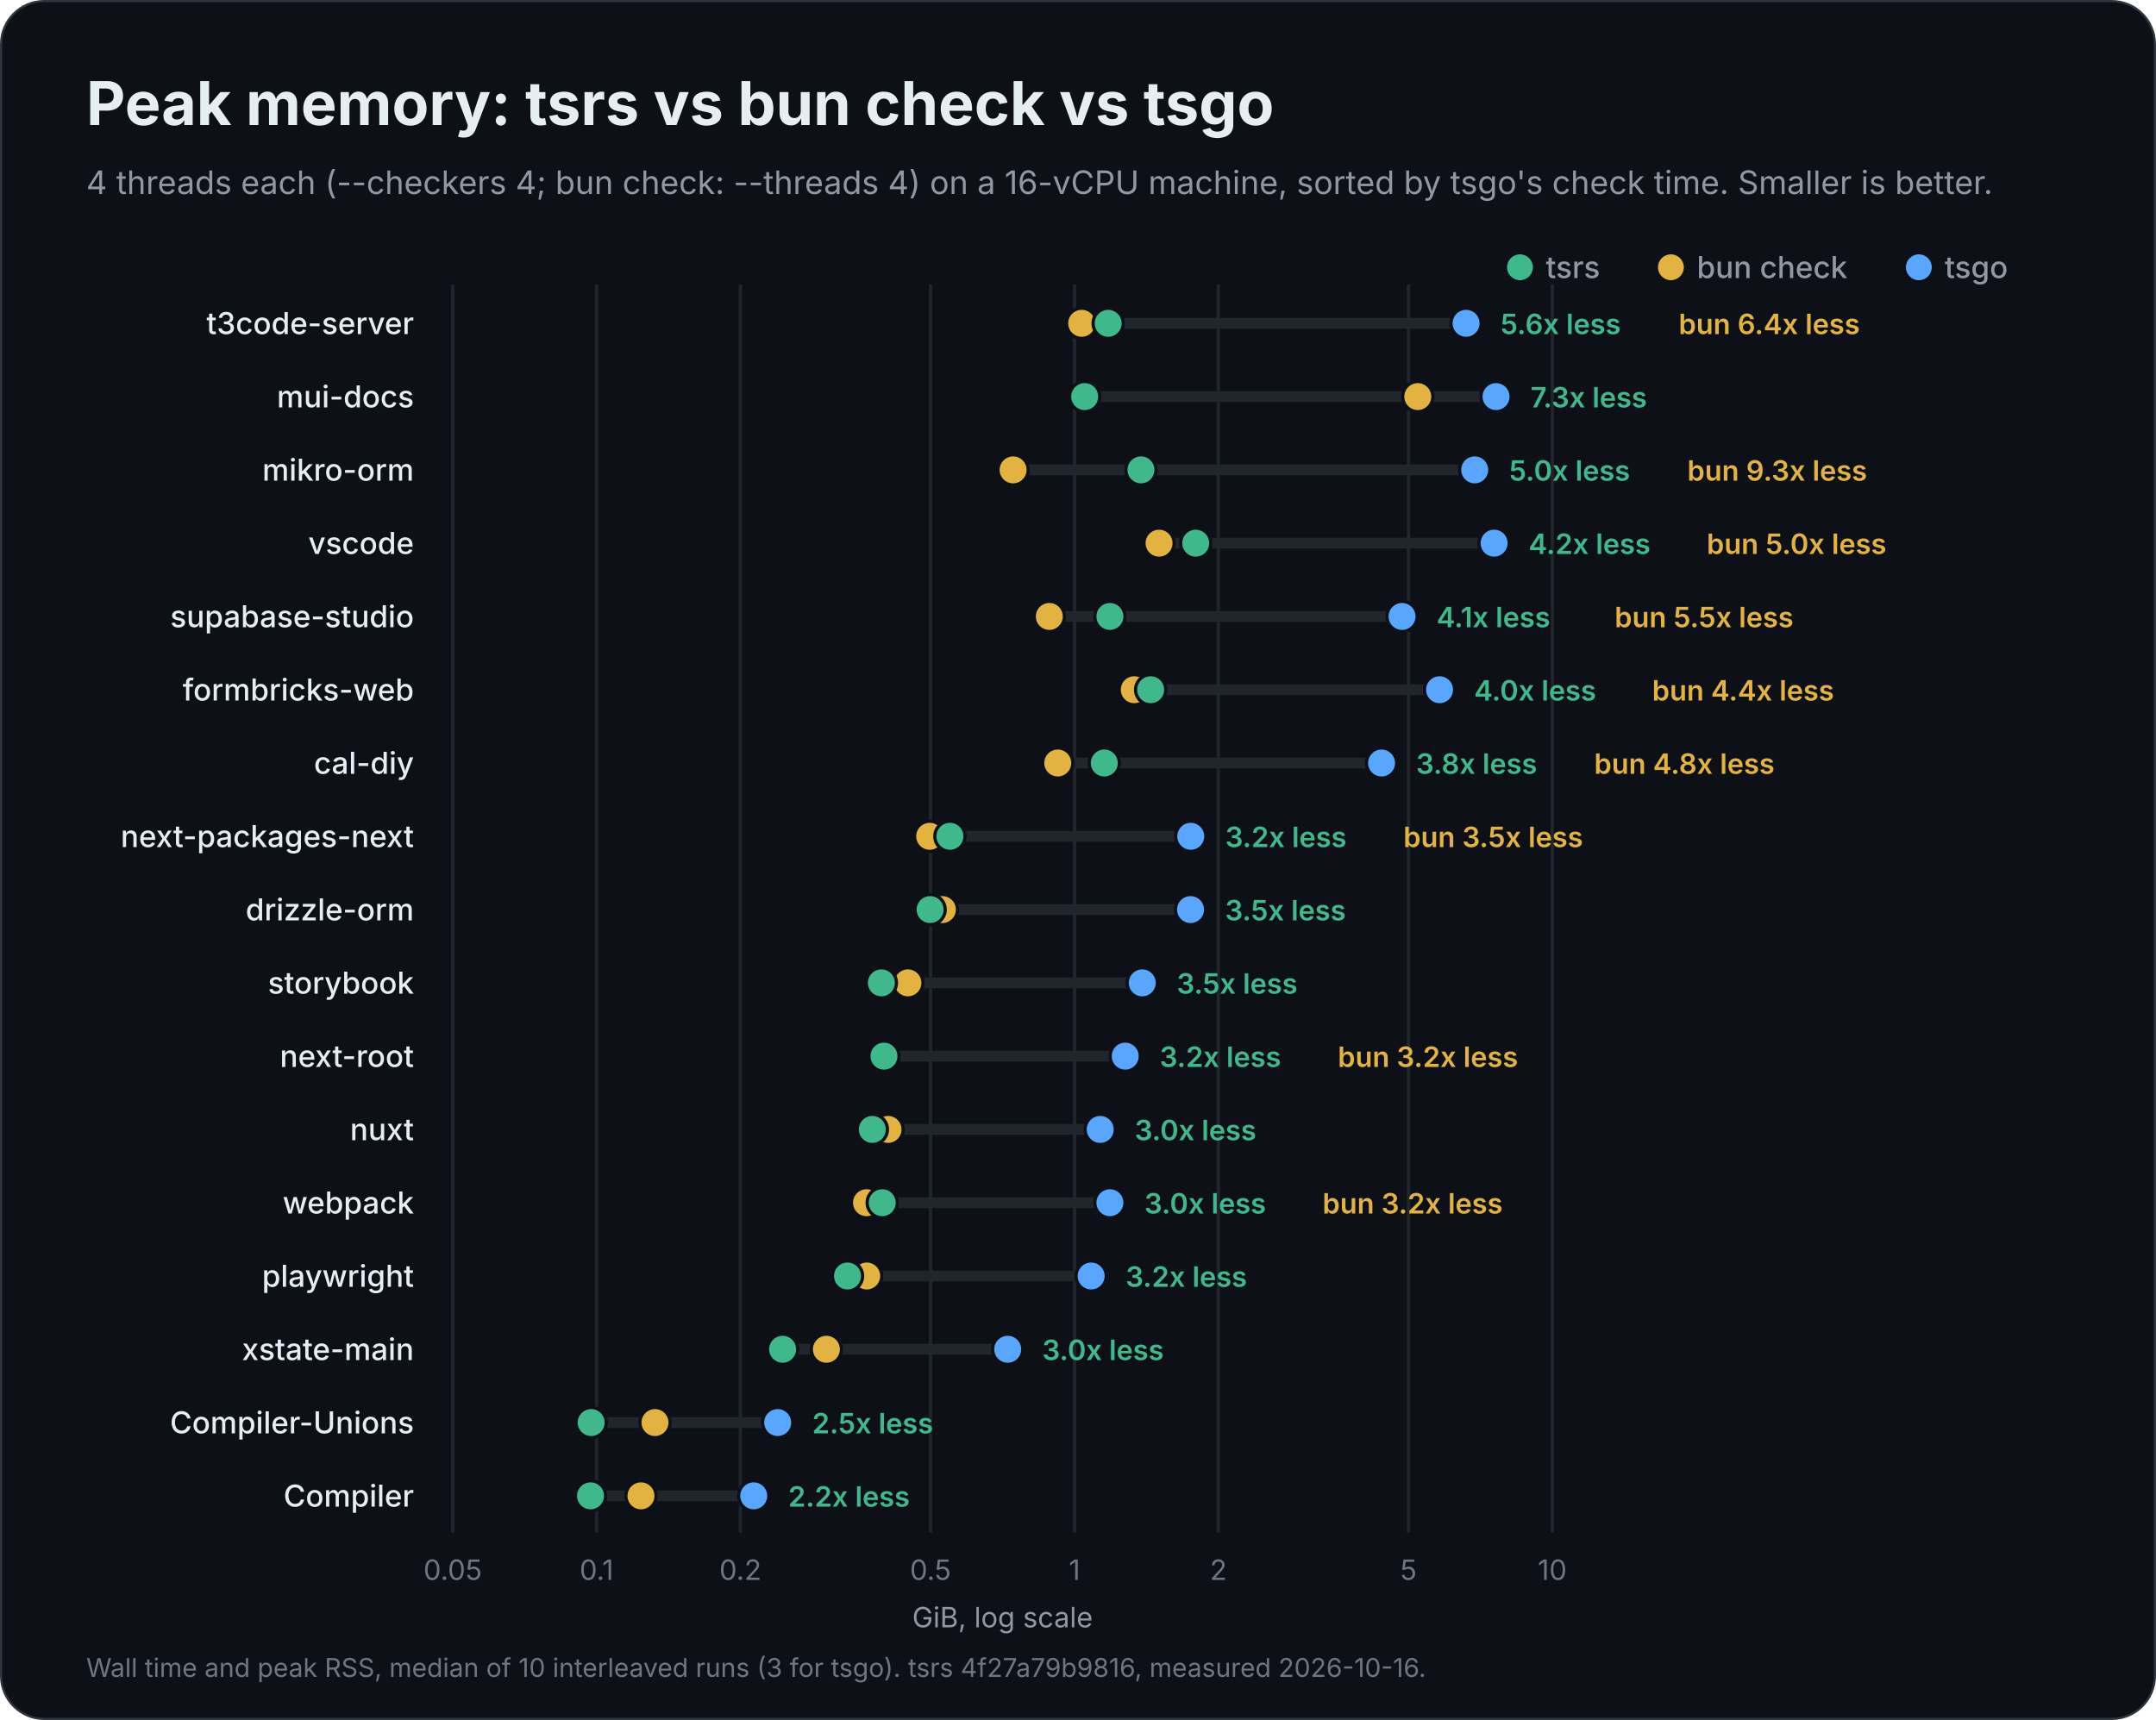
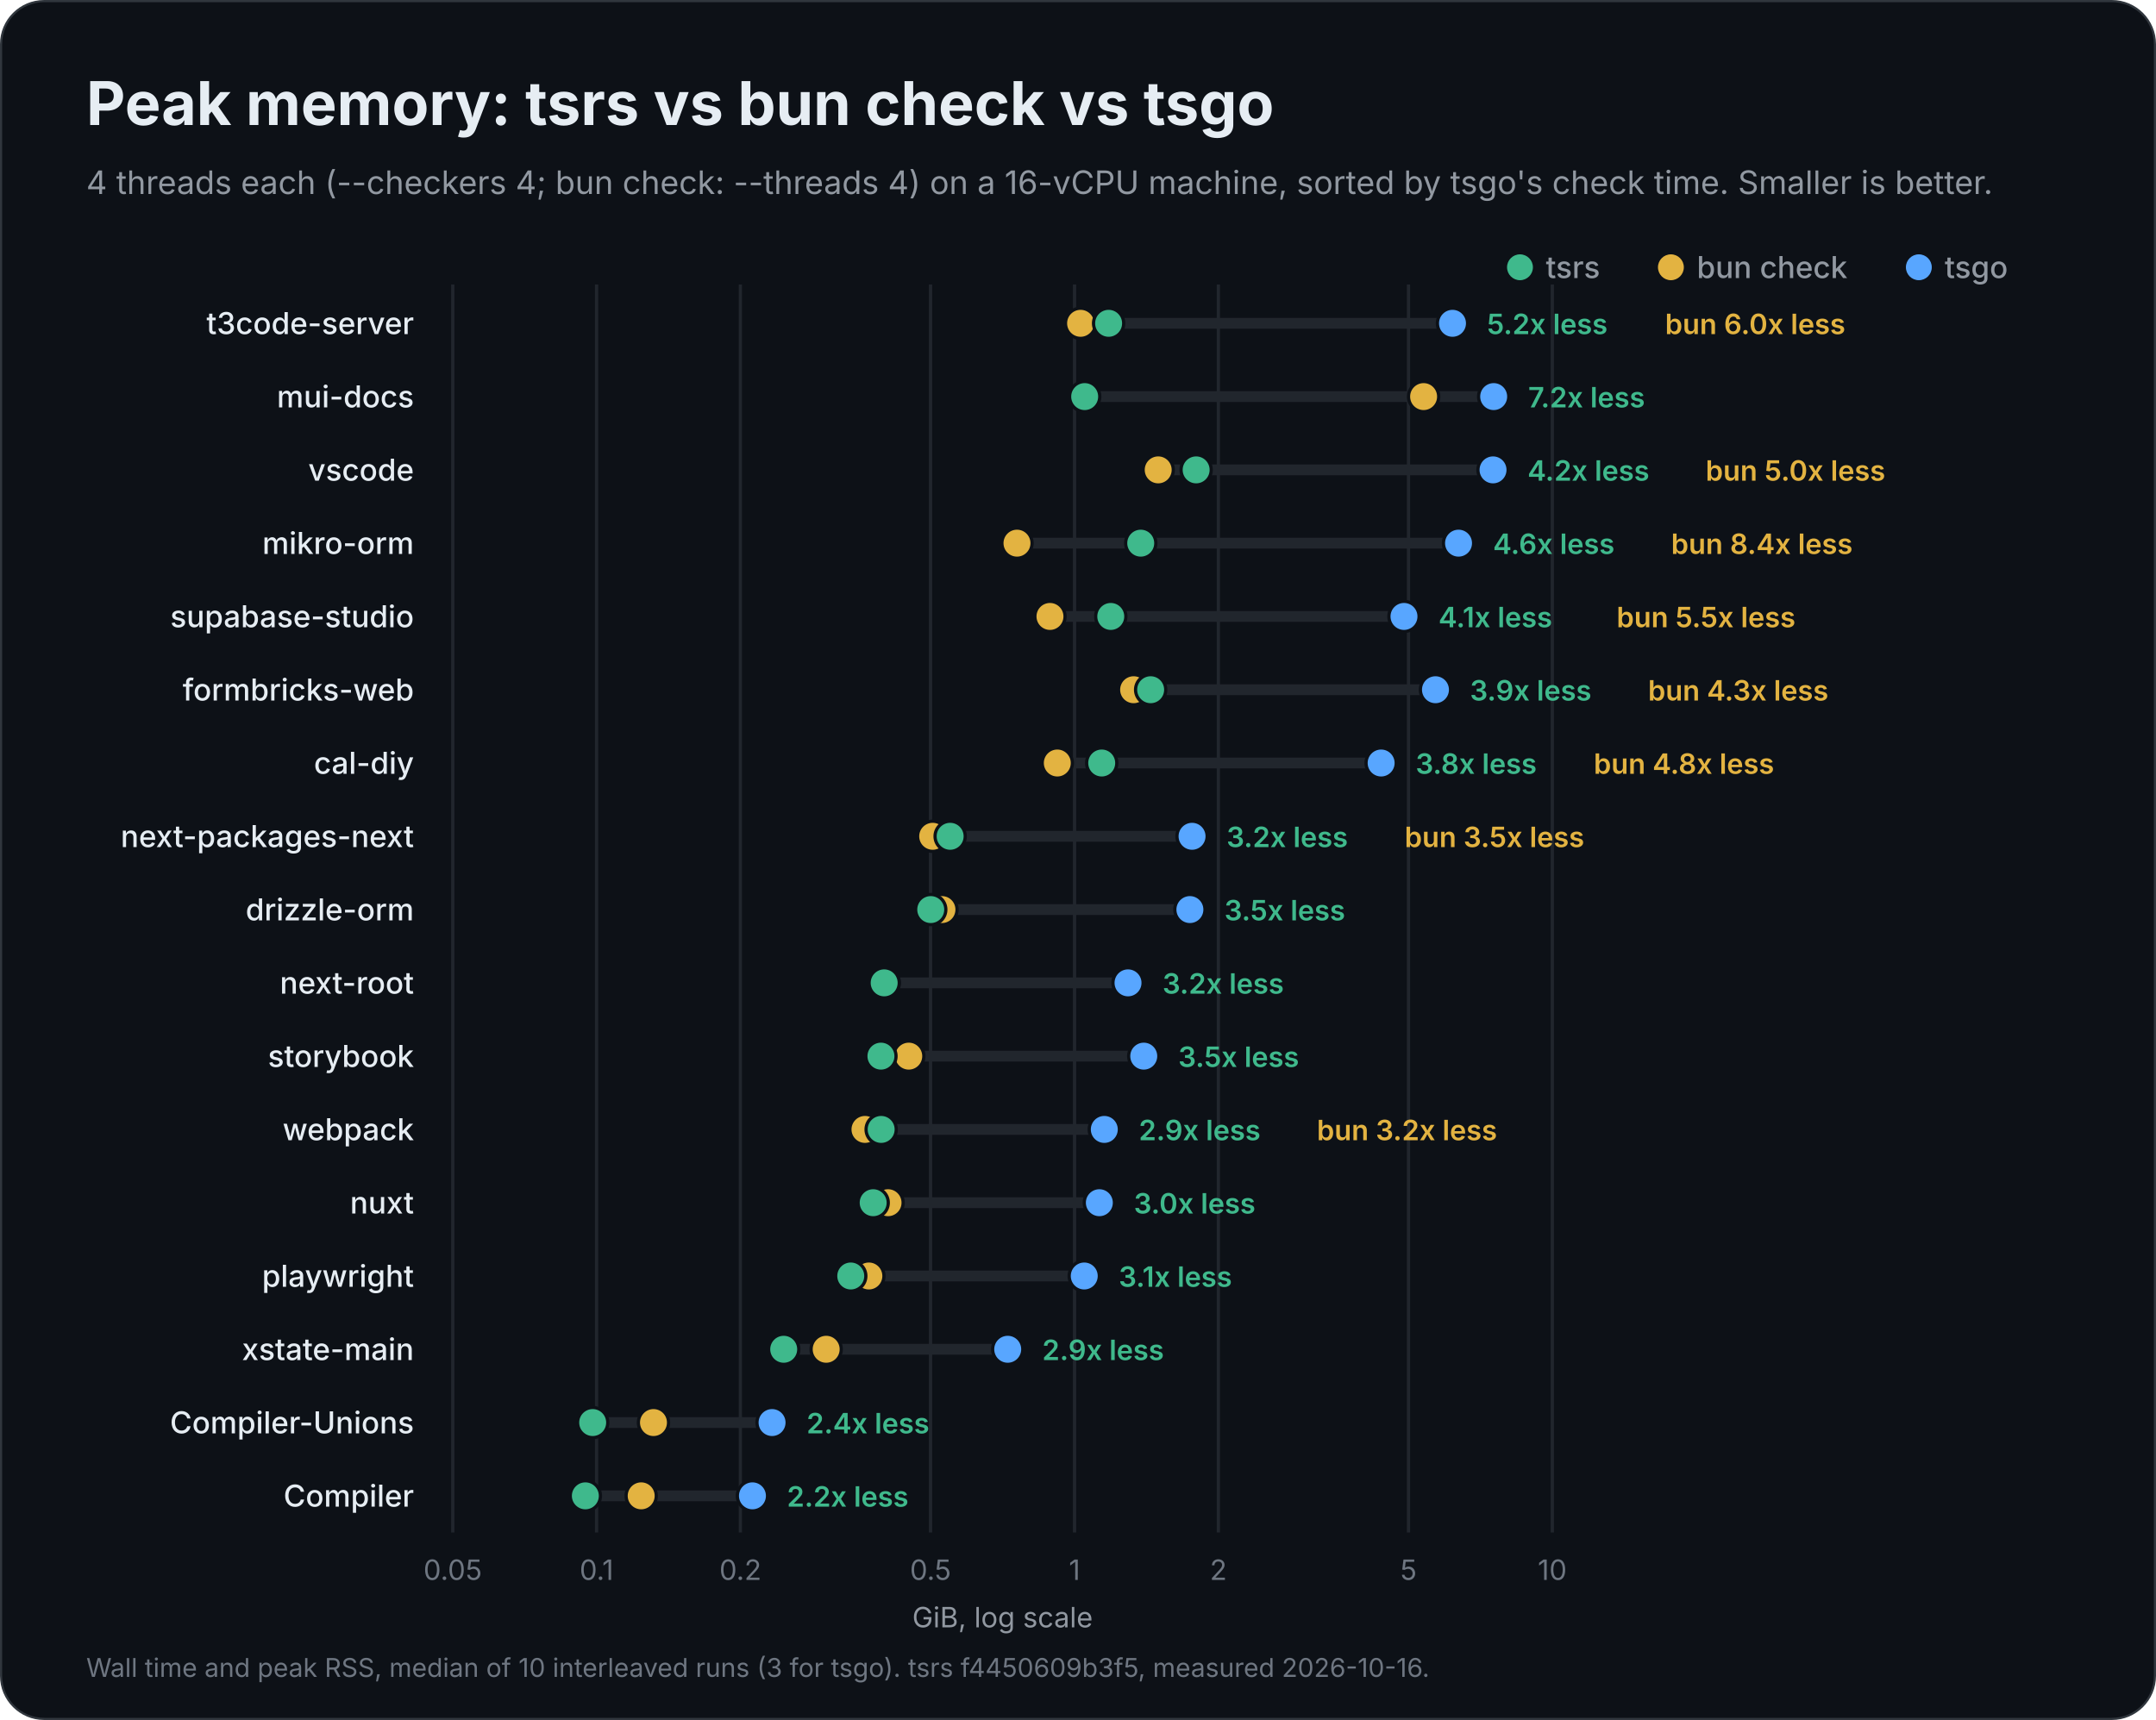
<svg xmlns="http://www.w3.org/2000/svg" width="1000" height="798" viewBox="0 0 1000 798" role="img" aria-labelledby="title description">
  <rect x="0.5" y="0.5" width="999" height="797" rx="20" fill="#0d1117" stroke="#30363d" />
  <g font-family="Inter, -apple-system, BlinkMacSystemFont, 'Segoe UI', Helvetica, Arial, sans-serif" fill="#e6edf3">
    <text x="40" y="58" font-size="28" font-weight="700">Peak memory: tsrs vs bun check vs tsgo</text>
    <text x="40" y="90" font-size="15" font-weight="400" fill="#9198a1">4 threads each (--checkers 4; bun check: --threads 4) on a 16-vCPU machine, sorted by tsgo's check time. Smaller is better.</text>
    <circle cx="890" cy="124" r="6" fill="#58a6ff" />
    <text x="902" y="129" font-size="14" font-weight="500" fill="#9198a1">tsgo</text>
    <circle cx="775" cy="124" r="6" fill="#e3b341" />
    <text x="787" y="129" font-size="14" font-weight="500" fill="#9198a1">bun check</text>
    <circle cx="705" cy="124" r="6" fill="#3fb98c" />
    <text x="717" y="129" font-size="14" font-weight="500" fill="#9198a1">tsrs</text>
    <g data-scale="log">
      <line x1="210.0" y1="132" x2="210.0" y2="711.0" stroke="#21262d" stroke-width="1.5" />
      <text x="210.0" y="733.0" font-size="13" font-weight="400" fill="#6e7681" text-anchor="middle">0.05</text>
      <line x1="276.7" y1="132" x2="276.7" y2="711.0" stroke="#21262d" stroke-width="1.5" />
      <text x="276.7" y="733.0" font-size="13" font-weight="400" fill="#6e7681" text-anchor="middle">0.1</text>
      <line x1="343.4" y1="132" x2="343.4" y2="711.0" stroke="#21262d" stroke-width="1.5" />
      <text x="343.4" y="733.0" font-size="13" font-weight="400" fill="#6e7681" text-anchor="middle">0.2</text>
      <line x1="431.6" y1="132" x2="431.6" y2="711.0" stroke="#21262d" stroke-width="1.5" />
      <text x="431.6" y="733.0" font-size="13" font-weight="400" fill="#6e7681" text-anchor="middle">0.5</text>
      <line x1="498.4" y1="132" x2="498.4" y2="711.0" stroke="#21262d" stroke-width="1.5" />
      <text x="498.4" y="733.0" font-size="13" font-weight="400" fill="#6e7681" text-anchor="middle">1</text>
      <line x1="565.1" y1="132" x2="565.1" y2="711.0" stroke="#21262d" stroke-width="1.5" />
      <text x="565.1" y="733.0" font-size="13" font-weight="400" fill="#6e7681" text-anchor="middle">2</text>
      <line x1="653.3" y1="132" x2="653.3" y2="711.0" stroke="#21262d" stroke-width="1.5" />
      <text x="653.3" y="733.0" font-size="13" font-weight="400" fill="#6e7681" text-anchor="middle">5</text>
      <line x1="720.0" y1="132" x2="720.0" y2="711.0" stroke="#21262d" stroke-width="1.5" />
      <text x="720.0" y="733.0" font-size="13" font-weight="400" fill="#6e7681" text-anchor="middle">10</text>
      <text x="465.0" y="755.0" font-size="13" font-weight="400" fill="#9198a1" text-anchor="middle">GiB, log scale</text>
    </g>
    <g data-project="t3code-server">
      <text x="192" y="155" font-size="14" font-weight="500" text-anchor="end">t3code-server</text>
-       <line x1="501.7" y1="150" x2="680.0" y2="150" stroke="#21262d" stroke-width="5" stroke-linecap="round" />
-       <circle data-compiler="tsgo" cx="680.0" cy="150" r="7" fill="#58a6ff" stroke="#0d1117" stroke-width="1.5" />
-       <circle data-compiler="bun" cx="501.7" cy="150" r="7" fill="#e3b341" stroke="#0d1117" stroke-width="1.5" />
-       <circle data-compiler="tsrs" cx="514.0" cy="150" r="7" fill="#3fb98c" stroke="#0d1117" stroke-width="1.5" />
-       <text x="696.0" y="155" font-size="13" font-weight="600" fill="#3fb98c">5.6x less</text>
-       <text x="778.6" y="155" font-size="13" font-weight="600" fill="#e3b341">bun 6.4x less</text>
+       <line x1="501.2" y1="150" x2="673.7" y2="150" stroke="#21262d" stroke-width="5" stroke-linecap="round" />
+       <circle data-compiler="tsgo" cx="673.7" cy="150" r="7" fill="#58a6ff" stroke="#0d1117" stroke-width="1.5" />
+       <circle data-compiler="bun" cx="501.2" cy="150" r="7" fill="#e3b341" stroke="#0d1117" stroke-width="1.5" />
+       <circle data-compiler="tsrs" cx="514.2" cy="150" r="7" fill="#3fb98c" stroke="#0d1117" stroke-width="1.5" />
+       <text x="689.7" y="155" font-size="13" font-weight="600" fill="#3fb98c">5.2x less</text>
+       <text x="772.3" y="155" font-size="13" font-weight="600" fill="#e3b341">bun 6.0x less</text>
    </g>
    <g data-project="mui-docs">
      <text x="192" y="189" font-size="14" font-weight="500" text-anchor="end">mui-docs</text>
-       <line x1="503.1" y1="184" x2="693.9" y2="184" stroke="#21262d" stroke-width="5" stroke-linecap="round" />
-       <circle data-compiler="tsgo" cx="693.9" cy="184" r="7" fill="#58a6ff" stroke="#0d1117" stroke-width="1.5" />
-       <circle data-compiler="bun" cx="657.6" cy="184" r="7" fill="#e3b341" stroke="#0d1117" stroke-width="1.5" />
+       <line x1="503.1" y1="184" x2="692.8" y2="184" stroke="#21262d" stroke-width="5" stroke-linecap="round" />
+       <circle data-compiler="tsgo" cx="692.8" cy="184" r="7" fill="#58a6ff" stroke="#0d1117" stroke-width="1.5" />
+       <circle data-compiler="bun" cx="660.3" cy="184" r="7" fill="#e3b341" stroke="#0d1117" stroke-width="1.5" />
      <circle data-compiler="tsrs" cx="503.1" cy="184" r="7" fill="#3fb98c" stroke="#0d1117" stroke-width="1.5" />
-       <text x="709.9" y="189" font-size="13" font-weight="600" fill="#3fb98c">7.3x less</text>
+       <text x="708.8" y="189" font-size="13" font-weight="600" fill="#3fb98c">7.2x less</text>
+     </g>
+     <g data-project="vscode">
+       <text x="192" y="223" font-size="14" font-weight="500" text-anchor="end">vscode</text>
+       <line x1="537.2" y1="218" x2="692.5" y2="218" stroke="#21262d" stroke-width="5" stroke-linecap="round" />
+       <circle data-compiler="tsgo" cx="692.5" cy="218" r="7" fill="#58a6ff" stroke="#0d1117" stroke-width="1.5" />
+       <circle data-compiler="bun" cx="537.2" cy="218" r="7" fill="#e3b341" stroke="#0d1117" stroke-width="1.5" />
+       <circle data-compiler="tsrs" cx="554.8" cy="218" r="7" fill="#3fb98c" stroke="#0d1117" stroke-width="1.5" />
+       <text x="708.5" y="223" font-size="13" font-weight="600" fill="#3fb98c">4.2x less</text>
+       <text x="791.1" y="223" font-size="13" font-weight="600" fill="#e3b341">bun 5.0x less</text>
    </g>
    <g data-project="mikro-orm">
-       <text x="192" y="223" font-size="14" font-weight="500" text-anchor="end">mikro-orm</text>
-       <line x1="469.9" y1="218" x2="684.0" y2="218" stroke="#21262d" stroke-width="5" stroke-linecap="round" />
-       <circle data-compiler="tsgo" cx="684.0" cy="218" r="7" fill="#58a6ff" stroke="#0d1117" stroke-width="1.5" />
-       <circle data-compiler="bun" cx="469.9" cy="218" r="7" fill="#e3b341" stroke="#0d1117" stroke-width="1.5" />
-       <circle data-compiler="tsrs" cx="529.2" cy="218" r="7" fill="#3fb98c" stroke="#0d1117" stroke-width="1.5" />
-       <text x="700.0" y="223" font-size="13" font-weight="600" fill="#3fb98c">5.0x less</text>
-       <text x="782.6" y="223" font-size="13" font-weight="600" fill="#e3b341">bun 9.3x less</text>
-     </g>
-     <g data-project="vscode">
-       <text x="192" y="257" font-size="14" font-weight="500" text-anchor="end">vscode</text>
-       <line x1="537.6" y1="252" x2="693.0" y2="252" stroke="#21262d" stroke-width="5" stroke-linecap="round" />
-       <circle data-compiler="tsgo" cx="693.0" cy="252" r="7" fill="#58a6ff" stroke="#0d1117" stroke-width="1.5" />
-       <circle data-compiler="bun" cx="537.6" cy="252" r="7" fill="#e3b341" stroke="#0d1117" stroke-width="1.5" />
-       <circle data-compiler="tsrs" cx="554.6" cy="252" r="7" fill="#3fb98c" stroke="#0d1117" stroke-width="1.5" />
-       <text x="709.0" y="257" font-size="13" font-weight="600" fill="#3fb98c">4.2x less</text>
-       <text x="791.6" y="257" font-size="13" font-weight="600" fill="#e3b341">bun 5.0x less</text>
+       <text x="192" y="257" font-size="14" font-weight="500" text-anchor="end">mikro-orm</text>
+       <line x1="471.7" y1="252" x2="676.5" y2="252" stroke="#21262d" stroke-width="5" stroke-linecap="round" />
+       <circle data-compiler="tsgo" cx="676.5" cy="252" r="7" fill="#58a6ff" stroke="#0d1117" stroke-width="1.5" />
+       <circle data-compiler="bun" cx="471.7" cy="252" r="7" fill="#e3b341" stroke="#0d1117" stroke-width="1.5" />
+       <circle data-compiler="tsrs" cx="529.1" cy="252" r="7" fill="#3fb98c" stroke="#0d1117" stroke-width="1.5" />
+       <text x="692.5" y="257" font-size="13" font-weight="600" fill="#3fb98c">4.6x less</text>
+       <text x="775.1" y="257" font-size="13" font-weight="600" fill="#e3b341">bun 8.4x less</text>
    </g>
    <g data-project="supabase-studio">
      <text x="192" y="291" font-size="14" font-weight="500" text-anchor="end">supabase-studio</text>
-       <line x1="486.7" y1="286" x2="650.3" y2="286" stroke="#21262d" stroke-width="5" stroke-linecap="round" />
-       <circle data-compiler="tsgo" cx="650.3" cy="286" r="7" fill="#58a6ff" stroke="#0d1117" stroke-width="1.5" />
-       <circle data-compiler="bun" cx="486.7" cy="286" r="7" fill="#e3b341" stroke="#0d1117" stroke-width="1.5" />
-       <circle data-compiler="tsrs" cx="514.8" cy="286" r="7" fill="#3fb98c" stroke="#0d1117" stroke-width="1.5" />
-       <text x="666.3" y="291" font-size="13" font-weight="600" fill="#3fb98c">4.1x less</text>
-       <text x="748.9" y="291" font-size="13" font-weight="600" fill="#e3b341">bun 5.5x less</text>
+       <line x1="487.0" y1="286" x2="651.2" y2="286" stroke="#21262d" stroke-width="5" stroke-linecap="round" />
+       <circle data-compiler="tsgo" cx="651.2" cy="286" r="7" fill="#58a6ff" stroke="#0d1117" stroke-width="1.5" />
+       <circle data-compiler="bun" cx="487.0" cy="286" r="7" fill="#e3b341" stroke="#0d1117" stroke-width="1.5" />
+       <circle data-compiler="tsrs" cx="515.2" cy="286" r="7" fill="#3fb98c" stroke="#0d1117" stroke-width="1.5" />
+       <text x="667.2" y="291" font-size="13" font-weight="600" fill="#3fb98c">4.1x less</text>
+       <text x="749.8" y="291" font-size="13" font-weight="600" fill="#e3b341">bun 5.5x less</text>
    </g>
    <g data-project="formbricks-web">
      <text x="192" y="325" font-size="14" font-weight="500" text-anchor="end">formbricks-web</text>
-       <line x1="526.1" y1="320" x2="667.7" y2="320" stroke="#21262d" stroke-width="5" stroke-linecap="round" />
-       <circle data-compiler="tsgo" cx="667.7" cy="320" r="7" fill="#58a6ff" stroke="#0d1117" stroke-width="1.5" />
-       <circle data-compiler="bun" cx="526.1" cy="320" r="7" fill="#e3b341" stroke="#0d1117" stroke-width="1.5" />
+       <line x1="525.8" y1="320" x2="665.8" y2="320" stroke="#21262d" stroke-width="5" stroke-linecap="round" />
+       <circle data-compiler="tsgo" cx="665.8" cy="320" r="7" fill="#58a6ff" stroke="#0d1117" stroke-width="1.5" />
+       <circle data-compiler="bun" cx="525.8" cy="320" r="7" fill="#e3b341" stroke="#0d1117" stroke-width="1.5" />
      <circle data-compiler="tsrs" cx="533.7" cy="320" r="7" fill="#3fb98c" stroke="#0d1117" stroke-width="1.5" />
-       <text x="683.7" y="325" font-size="13" font-weight="600" fill="#3fb98c">4.0x less</text>
-       <text x="766.3" y="325" font-size="13" font-weight="600" fill="#e3b341">bun 4.4x less</text>
+       <text x="681.8" y="325" font-size="13" font-weight="600" fill="#3fb98c">3.9x less</text>
+       <text x="764.4" y="325" font-size="13" font-weight="600" fill="#e3b341">bun 4.3x less</text>
    </g>
    <g data-project="cal-diy">
      <text x="192" y="359" font-size="14" font-weight="500" text-anchor="end">cal-diy</text>
-       <line x1="490.6" y1="354" x2="640.8" y2="354" stroke="#21262d" stroke-width="5" stroke-linecap="round" />
-       <circle data-compiler="tsgo" cx="640.8" cy="354" r="7" fill="#58a6ff" stroke="#0d1117" stroke-width="1.5" />
-       <circle data-compiler="bun" cx="490.6" cy="354" r="7" fill="#e3b341" stroke="#0d1117" stroke-width="1.5" />
-       <circle data-compiler="tsrs" cx="512.2" cy="354" r="7" fill="#3fb98c" stroke="#0d1117" stroke-width="1.5" />
-       <text x="656.8" y="359" font-size="13" font-weight="600" fill="#3fb98c">3.8x less</text>
-       <text x="739.4" y="359" font-size="13" font-weight="600" fill="#e3b341">bun 4.8x less</text>
+       <line x1="490.4" y1="354" x2="640.6" y2="354" stroke="#21262d" stroke-width="5" stroke-linecap="round" />
+       <circle data-compiler="tsgo" cx="640.6" cy="354" r="7" fill="#58a6ff" stroke="#0d1117" stroke-width="1.5" />
+       <circle data-compiler="bun" cx="490.4" cy="354" r="7" fill="#e3b341" stroke="#0d1117" stroke-width="1.5" />
+       <circle data-compiler="tsrs" cx="511.0" cy="354" r="7" fill="#3fb98c" stroke="#0d1117" stroke-width="1.5" />
+       <text x="656.6" y="359" font-size="13" font-weight="600" fill="#3fb98c">3.8x less</text>
+       <text x="739.2" y="359" font-size="13" font-weight="600" fill="#e3b341">bun 4.8x less</text>
    </g>
    <g data-project="next-packages-next">
      <text x="192" y="393" font-size="14" font-weight="500" text-anchor="end">next-packages-next</text>
-       <line x1="431.2" y1="388" x2="552.3" y2="388" stroke="#21262d" stroke-width="5" stroke-linecap="round" />
-       <circle data-compiler="tsgo" cx="552.3" cy="388" r="7" fill="#58a6ff" stroke="#0d1117" stroke-width="1.5" />
-       <circle data-compiler="bun" cx="431.2" cy="388" r="7" fill="#e3b341" stroke="#0d1117" stroke-width="1.5" />
-       <circle data-compiler="tsrs" cx="440.6" cy="388" r="7" fill="#3fb98c" stroke="#0d1117" stroke-width="1.5" />
-       <text x="568.3" y="393" font-size="13" font-weight="600" fill="#3fb98c">3.2x less</text>
-       <text x="650.9" y="393" font-size="13" font-weight="600" fill="#e3b341">bun 3.5x less</text>
+       <line x1="432.6" y1="388" x2="552.9" y2="388" stroke="#21262d" stroke-width="5" stroke-linecap="round" />
+       <circle data-compiler="tsgo" cx="552.9" cy="388" r="7" fill="#58a6ff" stroke="#0d1117" stroke-width="1.5" />
+       <circle data-compiler="bun" cx="432.6" cy="388" r="7" fill="#e3b341" stroke="#0d1117" stroke-width="1.5" />
+       <circle data-compiler="tsrs" cx="440.7" cy="388" r="7" fill="#3fb98c" stroke="#0d1117" stroke-width="1.5" />
+       <text x="568.9" y="393" font-size="13" font-weight="600" fill="#3fb98c">3.2x less</text>
+       <text x="651.5" y="393" font-size="13" font-weight="600" fill="#e3b341">bun 3.5x less</text>
    </g>
    <g data-project="drizzle-orm">
      <text x="192" y="427" font-size="14" font-weight="500" text-anchor="end">drizzle-orm</text>
-       <line x1="431.4" y1="422" x2="552.2" y2="422" stroke="#21262d" stroke-width="5" stroke-linecap="round" />
-       <circle data-compiler="tsgo" cx="552.2" cy="422" r="7" fill="#58a6ff" stroke="#0d1117" stroke-width="1.5" />
-       <circle data-compiler="bun" cx="437.1" cy="422" r="7" fill="#e3b341" stroke="#0d1117" stroke-width="1.5" />
-       <circle data-compiler="tsrs" cx="431.4" cy="422" r="7" fill="#3fb98c" stroke="#0d1117" stroke-width="1.5" />
-       <text x="568.2" y="427" font-size="13" font-weight="600" fill="#3fb98c">3.5x less</text>
+       <line x1="431.7" y1="422" x2="551.9" y2="422" stroke="#21262d" stroke-width="5" stroke-linecap="round" />
+       <circle data-compiler="tsgo" cx="551.9" cy="422" r="7" fill="#58a6ff" stroke="#0d1117" stroke-width="1.5" />
+       <circle data-compiler="bun" cx="436.9" cy="422" r="7" fill="#e3b341" stroke="#0d1117" stroke-width="1.5" />
+       <circle data-compiler="tsrs" cx="431.7" cy="422" r="7" fill="#3fb98c" stroke="#0d1117" stroke-width="1.5" />
+       <text x="567.9" y="427" font-size="13" font-weight="600" fill="#3fb98c">3.5x less</text>
+     </g>
+     <g data-project="next-root">
+       <text x="192" y="461" font-size="14" font-weight="500" text-anchor="end">next-root</text>
+       <line x1="410.1" y1="456" x2="523.2" y2="456" stroke="#21262d" stroke-width="5" stroke-linecap="round" />
+       <circle data-compiler="tsgo" cx="523.2" cy="456" r="7" fill="#58a6ff" stroke="#0d1117" stroke-width="1.5" />
+       <circle data-compiler="bun" cx="410.1" cy="456" r="7" fill="#e3b341" stroke="#0d1117" stroke-width="1.5" />
+       <circle data-compiler="tsrs" cx="410.1" cy="456" r="7" fill="#3fb98c" stroke="#0d1117" stroke-width="1.5" />
+       <text x="539.2" y="461" font-size="13" font-weight="600" fill="#3fb98c">3.2x less</text>
    </g>
    <g data-project="storybook">
-       <text x="192" y="461" font-size="14" font-weight="500" text-anchor="end">storybook</text>
-       <line x1="408.8" y1="456" x2="529.8" y2="456" stroke="#21262d" stroke-width="5" stroke-linecap="round" />
-       <circle data-compiler="tsgo" cx="529.8" cy="456" r="7" fill="#58a6ff" stroke="#0d1117" stroke-width="1.5" />
-       <circle data-compiler="bun" cx="421.1" cy="456" r="7" fill="#e3b341" stroke="#0d1117" stroke-width="1.5" />
-       <circle data-compiler="tsrs" cx="408.8" cy="456" r="7" fill="#3fb98c" stroke="#0d1117" stroke-width="1.5" />
-       <text x="545.8" y="461" font-size="13" font-weight="600" fill="#3fb98c">3.5x less</text>
+       <text x="192" y="495" font-size="14" font-weight="500" text-anchor="end">storybook</text>
+       <line x1="408.6" y1="490" x2="530.5" y2="490" stroke="#21262d" stroke-width="5" stroke-linecap="round" />
+       <circle data-compiler="tsgo" cx="530.5" cy="490" r="7" fill="#58a6ff" stroke="#0d1117" stroke-width="1.5" />
+       <circle data-compiler="bun" cx="421.5" cy="490" r="7" fill="#e3b341" stroke="#0d1117" stroke-width="1.5" />
+       <circle data-compiler="tsrs" cx="408.6" cy="490" r="7" fill="#3fb98c" stroke="#0d1117" stroke-width="1.5" />
+       <text x="546.5" y="495" font-size="13" font-weight="600" fill="#3fb98c">3.5x less</text>
    </g>
-     <g data-project="next-root">
-       <text x="192" y="495" font-size="14" font-weight="500" text-anchor="end">next-root</text>
-       <line x1="408.7" y1="490" x2="521.9" y2="490" stroke="#21262d" stroke-width="5" stroke-linecap="round" />
-       <circle data-compiler="tsgo" cx="521.9" cy="490" r="7" fill="#58a6ff" stroke="#0d1117" stroke-width="1.5" />
-       <circle data-compiler="bun" cx="408.7" cy="490" r="7" fill="#e3b341" stroke="#0d1117" stroke-width="1.5" />
-       <circle data-compiler="tsrs" cx="410.0" cy="490" r="7" fill="#3fb98c" stroke="#0d1117" stroke-width="1.5" />
-       <text x="537.9" y="495" font-size="13" font-weight="600" fill="#3fb98c">3.2x less</text>
-       <text x="620.5" y="495" font-size="13" font-weight="600" fill="#e3b341">bun 3.2x less</text>
+     <g data-project="webpack">
+       <text x="192" y="529" font-size="14" font-weight="500" text-anchor="end">webpack</text>
+       <line x1="401.2" y1="524" x2="512.2" y2="524" stroke="#21262d" stroke-width="5" stroke-linecap="round" />
+       <circle data-compiler="tsgo" cx="512.2" cy="524" r="7" fill="#58a6ff" stroke="#0d1117" stroke-width="1.5" />
+       <circle data-compiler="bun" cx="401.2" cy="524" r="7" fill="#e3b341" stroke="#0d1117" stroke-width="1.5" />
+       <circle data-compiler="tsrs" cx="408.7" cy="524" r="7" fill="#3fb98c" stroke="#0d1117" stroke-width="1.5" />
+       <text x="528.2" y="529" font-size="13" font-weight="600" fill="#3fb98c">2.9x less</text>
+       <text x="610.8" y="529" font-size="13" font-weight="600" fill="#e3b341">bun 3.2x less</text>
    </g>
    <g data-project="nuxt">
-       <text x="192" y="529" font-size="14" font-weight="500" text-anchor="end">nuxt</text>
-       <line x1="404.6" y1="524" x2="510.3" y2="524" stroke="#21262d" stroke-width="5" stroke-linecap="round" />
-       <circle data-compiler="tsgo" cx="510.3" cy="524" r="7" fill="#58a6ff" stroke="#0d1117" stroke-width="1.5" />
-       <circle data-compiler="bun" cx="411.9" cy="524" r="7" fill="#e3b341" stroke="#0d1117" stroke-width="1.5" />
-       <circle data-compiler="tsrs" cx="404.6" cy="524" r="7" fill="#3fb98c" stroke="#0d1117" stroke-width="1.5" />
-       <text x="526.3" y="529" font-size="13" font-weight="600" fill="#3fb98c">3.0x less</text>
-     </g>
-     <g data-project="webpack">
-       <text x="192" y="563" font-size="14" font-weight="500" text-anchor="end">webpack</text>
-       <line x1="401.9" y1="558" x2="514.8" y2="558" stroke="#21262d" stroke-width="5" stroke-linecap="round" />
-       <circle data-compiler="tsgo" cx="514.8" cy="558" r="7" fill="#58a6ff" stroke="#0d1117" stroke-width="1.5" />
-       <circle data-compiler="bun" cx="401.9" cy="558" r="7" fill="#e3b341" stroke="#0d1117" stroke-width="1.5" />
-       <circle data-compiler="tsrs" cx="409.2" cy="558" r="7" fill="#3fb98c" stroke="#0d1117" stroke-width="1.5" />
-       <text x="530.8" y="563" font-size="13" font-weight="600" fill="#3fb98c">3.0x less</text>
-       <text x="613.4" y="563" font-size="13" font-weight="600" fill="#e3b341">bun 3.2x less</text>
+       <text x="192" y="563" font-size="14" font-weight="500" text-anchor="end">nuxt</text>
+       <line x1="405.0" y1="558" x2="509.9" y2="558" stroke="#21262d" stroke-width="5" stroke-linecap="round" />
+       <circle data-compiler="tsgo" cx="509.9" cy="558" r="7" fill="#58a6ff" stroke="#0d1117" stroke-width="1.5" />
+       <circle data-compiler="bun" cx="411.9" cy="558" r="7" fill="#e3b341" stroke="#0d1117" stroke-width="1.5" />
+       <circle data-compiler="tsrs" cx="405.0" cy="558" r="7" fill="#3fb98c" stroke="#0d1117" stroke-width="1.5" />
+       <text x="525.9" y="563" font-size="13" font-weight="600" fill="#3fb98c">3.0x less</text>
    </g>
    <g data-project="playwright">
      <text x="192" y="597" font-size="14" font-weight="500" text-anchor="end">playwright</text>
-       <line x1="393.1" y1="592" x2="506.1" y2="592" stroke="#21262d" stroke-width="5" stroke-linecap="round" />
-       <circle data-compiler="tsgo" cx="506.1" cy="592" r="7" fill="#58a6ff" stroke="#0d1117" stroke-width="1.5" />
-       <circle data-compiler="bun" cx="402.0" cy="592" r="7" fill="#e3b341" stroke="#0d1117" stroke-width="1.5" />
-       <circle data-compiler="tsrs" cx="393.1" cy="592" r="7" fill="#3fb98c" stroke="#0d1117" stroke-width="1.5" />
-       <text x="522.1" y="597" font-size="13" font-weight="600" fill="#3fb98c">3.2x less</text>
+       <line x1="394.6" y1="592" x2="502.9" y2="592" stroke="#21262d" stroke-width="5" stroke-linecap="round" />
+       <circle data-compiler="tsgo" cx="502.9" cy="592" r="7" fill="#58a6ff" stroke="#0d1117" stroke-width="1.5" />
+       <circle data-compiler="bun" cx="403.0" cy="592" r="7" fill="#e3b341" stroke="#0d1117" stroke-width="1.5" />
+       <circle data-compiler="tsrs" cx="394.6" cy="592" r="7" fill="#3fb98c" stroke="#0d1117" stroke-width="1.5" />
+       <text x="518.9" y="597" font-size="13" font-weight="600" fill="#3fb98c">3.1x less</text>
    </g>
    <g data-project="xstate-main">
      <text x="192" y="631" font-size="14" font-weight="500" text-anchor="end">xstate-main</text>
-       <line x1="363.0" y1="626" x2="467.4" y2="626" stroke="#21262d" stroke-width="5" stroke-linecap="round" />
+       <line x1="363.5" y1="626" x2="467.4" y2="626" stroke="#21262d" stroke-width="5" stroke-linecap="round" />
      <circle data-compiler="tsgo" cx="467.4" cy="626" r="7" fill="#58a6ff" stroke="#0d1117" stroke-width="1.5" />
-       <circle data-compiler="bun" cx="383.3" cy="626" r="7" fill="#e3b341" stroke="#0d1117" stroke-width="1.5" />
-       <circle data-compiler="tsrs" cx="363.0" cy="626" r="7" fill="#3fb98c" stroke="#0d1117" stroke-width="1.5" />
-       <text x="483.4" y="631" font-size="13" font-weight="600" fill="#3fb98c">3.0x less</text>
+       <circle data-compiler="bun" cx="383.2" cy="626" r="7" fill="#e3b341" stroke="#0d1117" stroke-width="1.5" />
+       <circle data-compiler="tsrs" cx="363.5" cy="626" r="7" fill="#3fb98c" stroke="#0d1117" stroke-width="1.5" />
+       <text x="483.4" y="631" font-size="13" font-weight="600" fill="#3fb98c">2.9x less</text>
    </g>
    <g data-project="Compiler-Unions">
      <text x="192" y="665" font-size="14" font-weight="500" text-anchor="end">Compiler-Unions</text>
-       <line x1="274.2" y1="660" x2="360.7" y2="660" stroke="#21262d" stroke-width="5" stroke-linecap="round" />
-       <circle data-compiler="tsgo" cx="360.7" cy="660" r="7" fill="#58a6ff" stroke="#0d1117" stroke-width="1.5" />
-       <circle data-compiler="bun" cx="303.8" cy="660" r="7" fill="#e3b341" stroke="#0d1117" stroke-width="1.5" />
-       <circle data-compiler="tsrs" cx="274.2" cy="660" r="7" fill="#3fb98c" stroke="#0d1117" stroke-width="1.5" />
-       <text x="376.7" y="665" font-size="13" font-weight="600" fill="#3fb98c">2.5x less</text>
+       <line x1="274.9" y1="660" x2="358.1" y2="660" stroke="#21262d" stroke-width="5" stroke-linecap="round" />
+       <circle data-compiler="tsgo" cx="358.1" cy="660" r="7" fill="#58a6ff" stroke="#0d1117" stroke-width="1.5" />
+       <circle data-compiler="bun" cx="303.1" cy="660" r="7" fill="#e3b341" stroke="#0d1117" stroke-width="1.5" />
+       <circle data-compiler="tsrs" cx="274.9" cy="660" r="7" fill="#3fb98c" stroke="#0d1117" stroke-width="1.5" />
+       <text x="374.1" y="665" font-size="13" font-weight="600" fill="#3fb98c">2.4x less</text>
    </g>
    <g data-project="Compiler">
      <text x="192" y="699" font-size="14" font-weight="500" text-anchor="end">Compiler</text>
-       <line x1="273.9" y1="694" x2="349.6" y2="694" stroke="#21262d" stroke-width="5" stroke-linecap="round" />
-       <circle data-compiler="tsgo" cx="349.6" cy="694" r="7" fill="#58a6ff" stroke="#0d1117" stroke-width="1.5" />
-       <circle data-compiler="bun" cx="297.3" cy="694" r="7" fill="#e3b341" stroke="#0d1117" stroke-width="1.5" />
-       <circle data-compiler="tsrs" cx="273.9" cy="694" r="7" fill="#3fb98c" stroke="#0d1117" stroke-width="1.5" />
-       <text x="365.6" y="699" font-size="13" font-weight="600" fill="#3fb98c">2.2x less</text>
+       <line x1="271.5" y1="694" x2="349.0" y2="694" stroke="#21262d" stroke-width="5" stroke-linecap="round" />
+       <circle data-compiler="tsgo" cx="349.0" cy="694" r="7" fill="#58a6ff" stroke="#0d1117" stroke-width="1.5" />
+       <circle data-compiler="bun" cx="297.4" cy="694" r="7" fill="#e3b341" stroke="#0d1117" stroke-width="1.5" />
+       <circle data-compiler="tsrs" cx="271.5" cy="694" r="7" fill="#3fb98c" stroke="#0d1117" stroke-width="1.5" />
+       <text x="365.0" y="699" font-size="13" font-weight="600" fill="#3fb98c">2.2x less</text>
    </g>
-     <text x="40" y="778" font-size="12" font-weight="400" fill="#6e7681">Wall time and peak RSS, median of 10 interleaved runs (3 for tsgo). tsrs 4f27a79b9816, measured 2026-10-16.</text>
+     <text x="40" y="778" font-size="12" font-weight="400" fill="#6e7681">Wall time and peak RSS, median of 10 interleaved runs (3 for tsgo). tsrs f4450609b3f5, measured 2026-10-16.</text>
  </g>
</svg>
